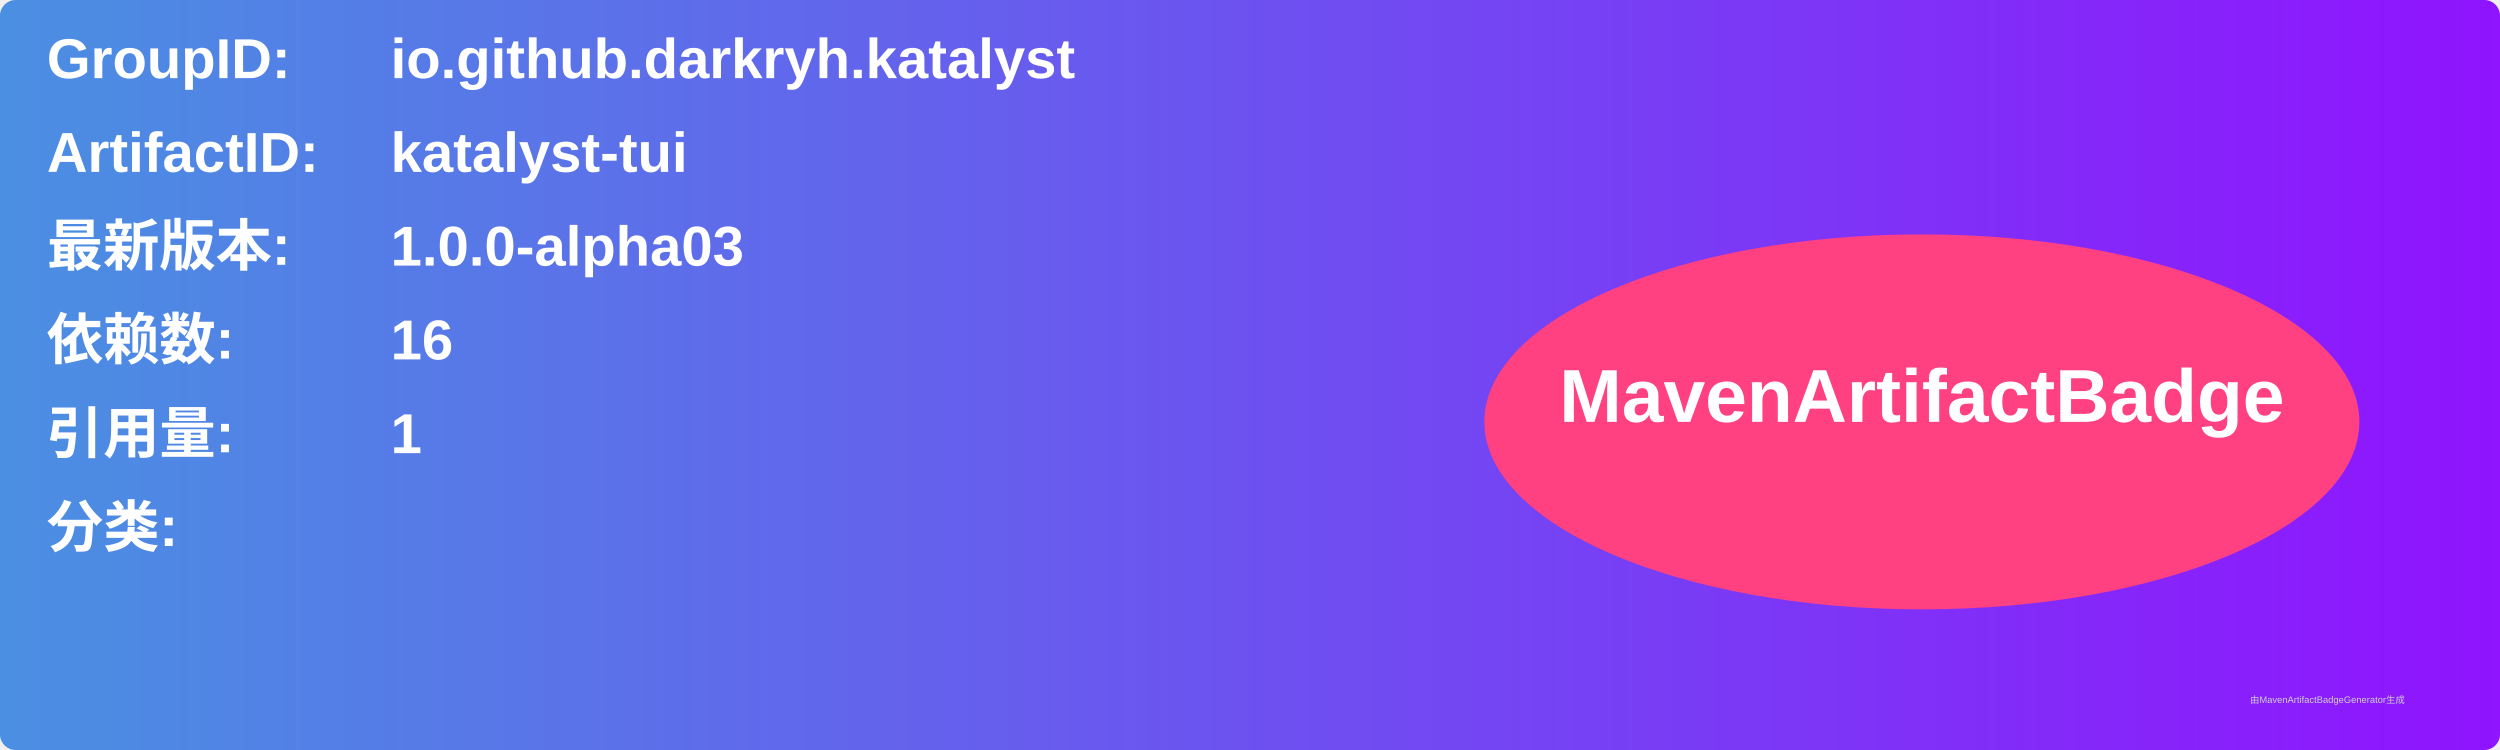
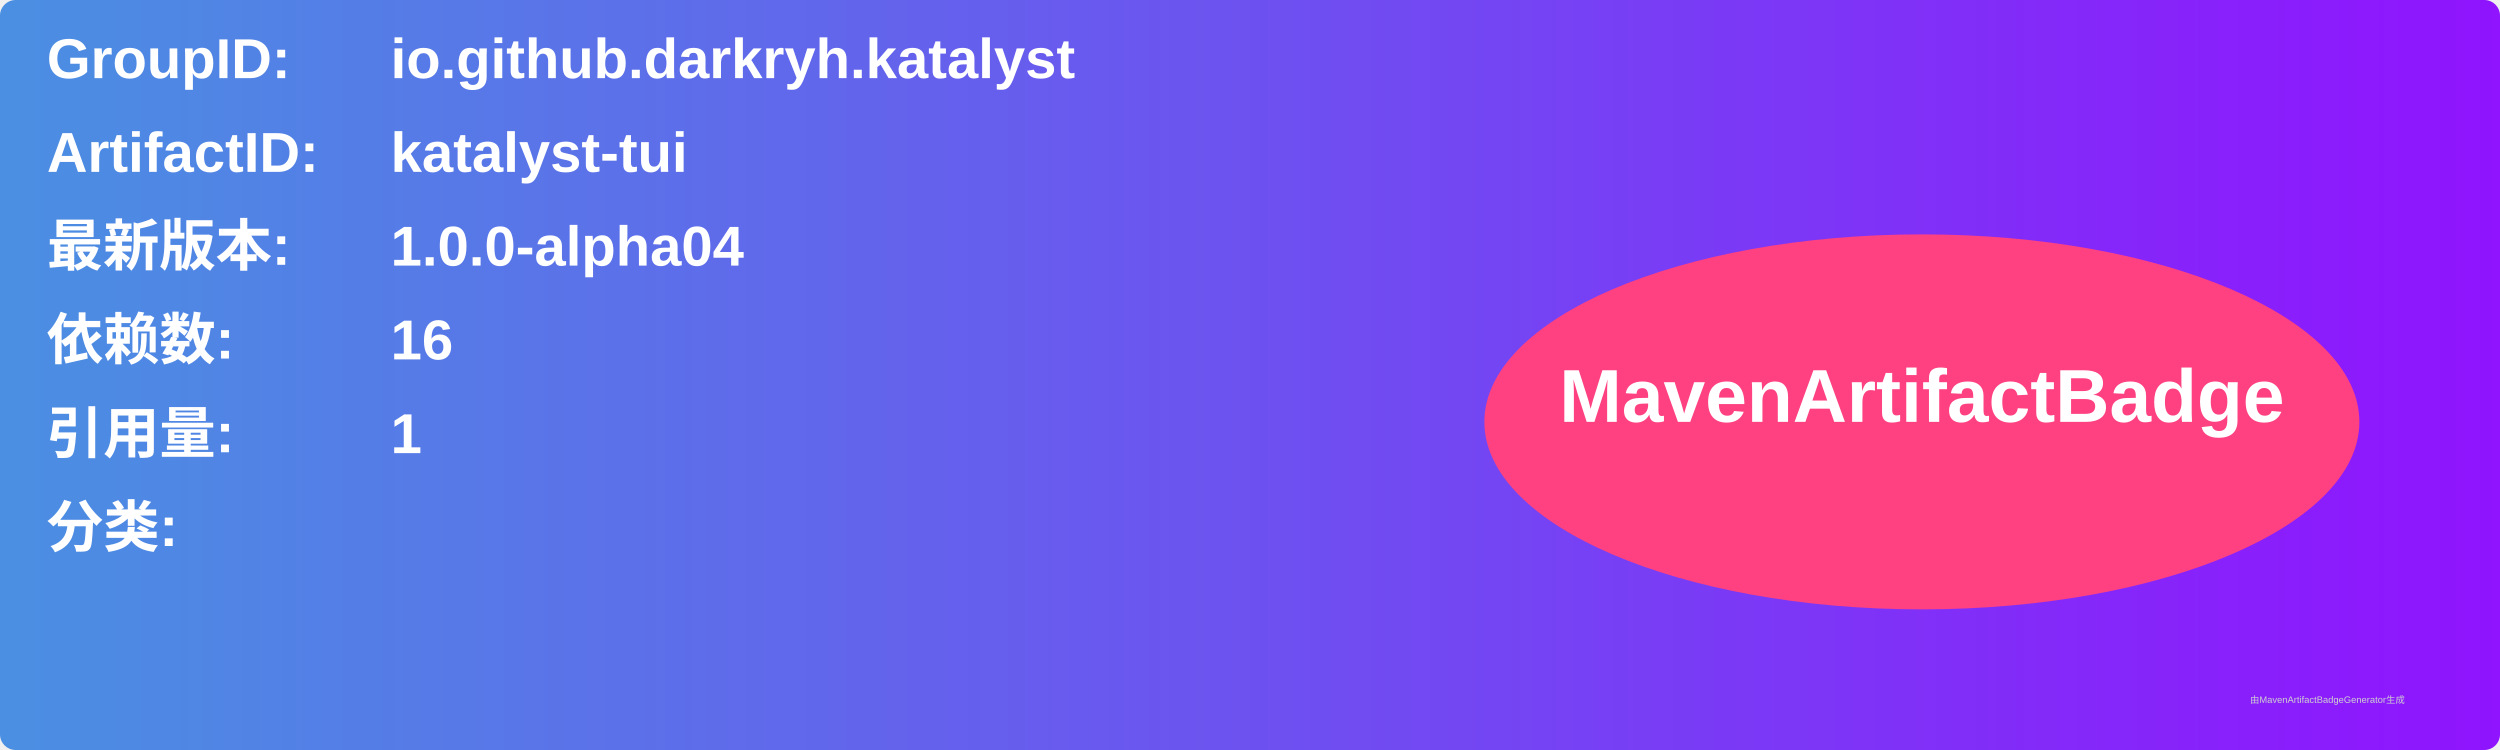
<svg xmlns="http://www.w3.org/2000/svg" width="800" height="240" viewBox="0 0 800 240">
  <linearGradient id="grad" x1="0%" y1="0%" x2="100%" y2="0%">
    <stop offset="0%" stop-color="#4a90e2" />
    <stop offset="100%" stop-color="#9013fe" />
  </linearGradient>
  <rect width="100%" height="100%" rx="5" ry="5" fill="url(#grad)" />
  <g transform="translate(15, 15)">
    <text x="0" y="10" font-family="Arial" font-size="18" fill="white" font-weight="bold" width="260">GroupID:</text>
    <text x="110" y="10" font-family="Arial" font-size="18" fill="white" font-weight="bold" width="460">io.github.darkryh.katalyst</text>
    <text x="0" y="40" font-family="Arial" font-size="18" fill="white" font-weight="bold" width="260">ArtifactID:</text>
    <text x="110" y="40" font-family="Arial" font-size="18" fill="white" font-weight="bold" width="460">katalyst-tui</text>
    <text x="0" y="70" font-family="Arial" font-size="18" fill="white" font-weight="bold">最新版本:</text>
    <text x="110" y="70" font-family="Arial" font-size="18" fill="white" font-weight="bold">
-       <tspan font-weight="bold">1.0.0-alpha03</tspan>
+       <tspan font-weight="bold">1.0.0-alpha04</tspan>
    </text>
    <text x="0" y="100" font-family="Arial" font-size="18" fill="white" font-weight="bold">依赖数: </text>
    <text x="110" y="100" font-family="Arial" font-size="18" fill="white">
      <tspan font-weight="bold">16</tspan>
    </text>
    <text x="0" y="130" font-family="Arial" font-size="18" fill="white" font-weight="bold">引用量: </text>
    <text x="110" y="130" font-family="Arial" font-size="18" fill="white">
      <tspan font-weight="bold">1</tspan>
    </text>
    <text x="0" y="160" font-family="Arial" font-size="18" fill="white" font-weight="bold">分类:</text>
    <text x="10" y="190" font-family="Arial" font-size="10" fill="white">
      <tspan font-weight="bold" />
    </text>
    <ellipse cx="600" cy="120" rx="140" ry="60" fill="#ff4081" />
    <text x="600" y="120" text-anchor="middle" font-family="Arial" font-size="24" fill="white" font-weight="bold">MavenArtifactBadge</text>
  </g>
  <text x="720" y="225" font-family="Arial" font-size="3" fill="#d0d0d0">由MavenArtifactBadgeGenerator生成</text>
</svg>
